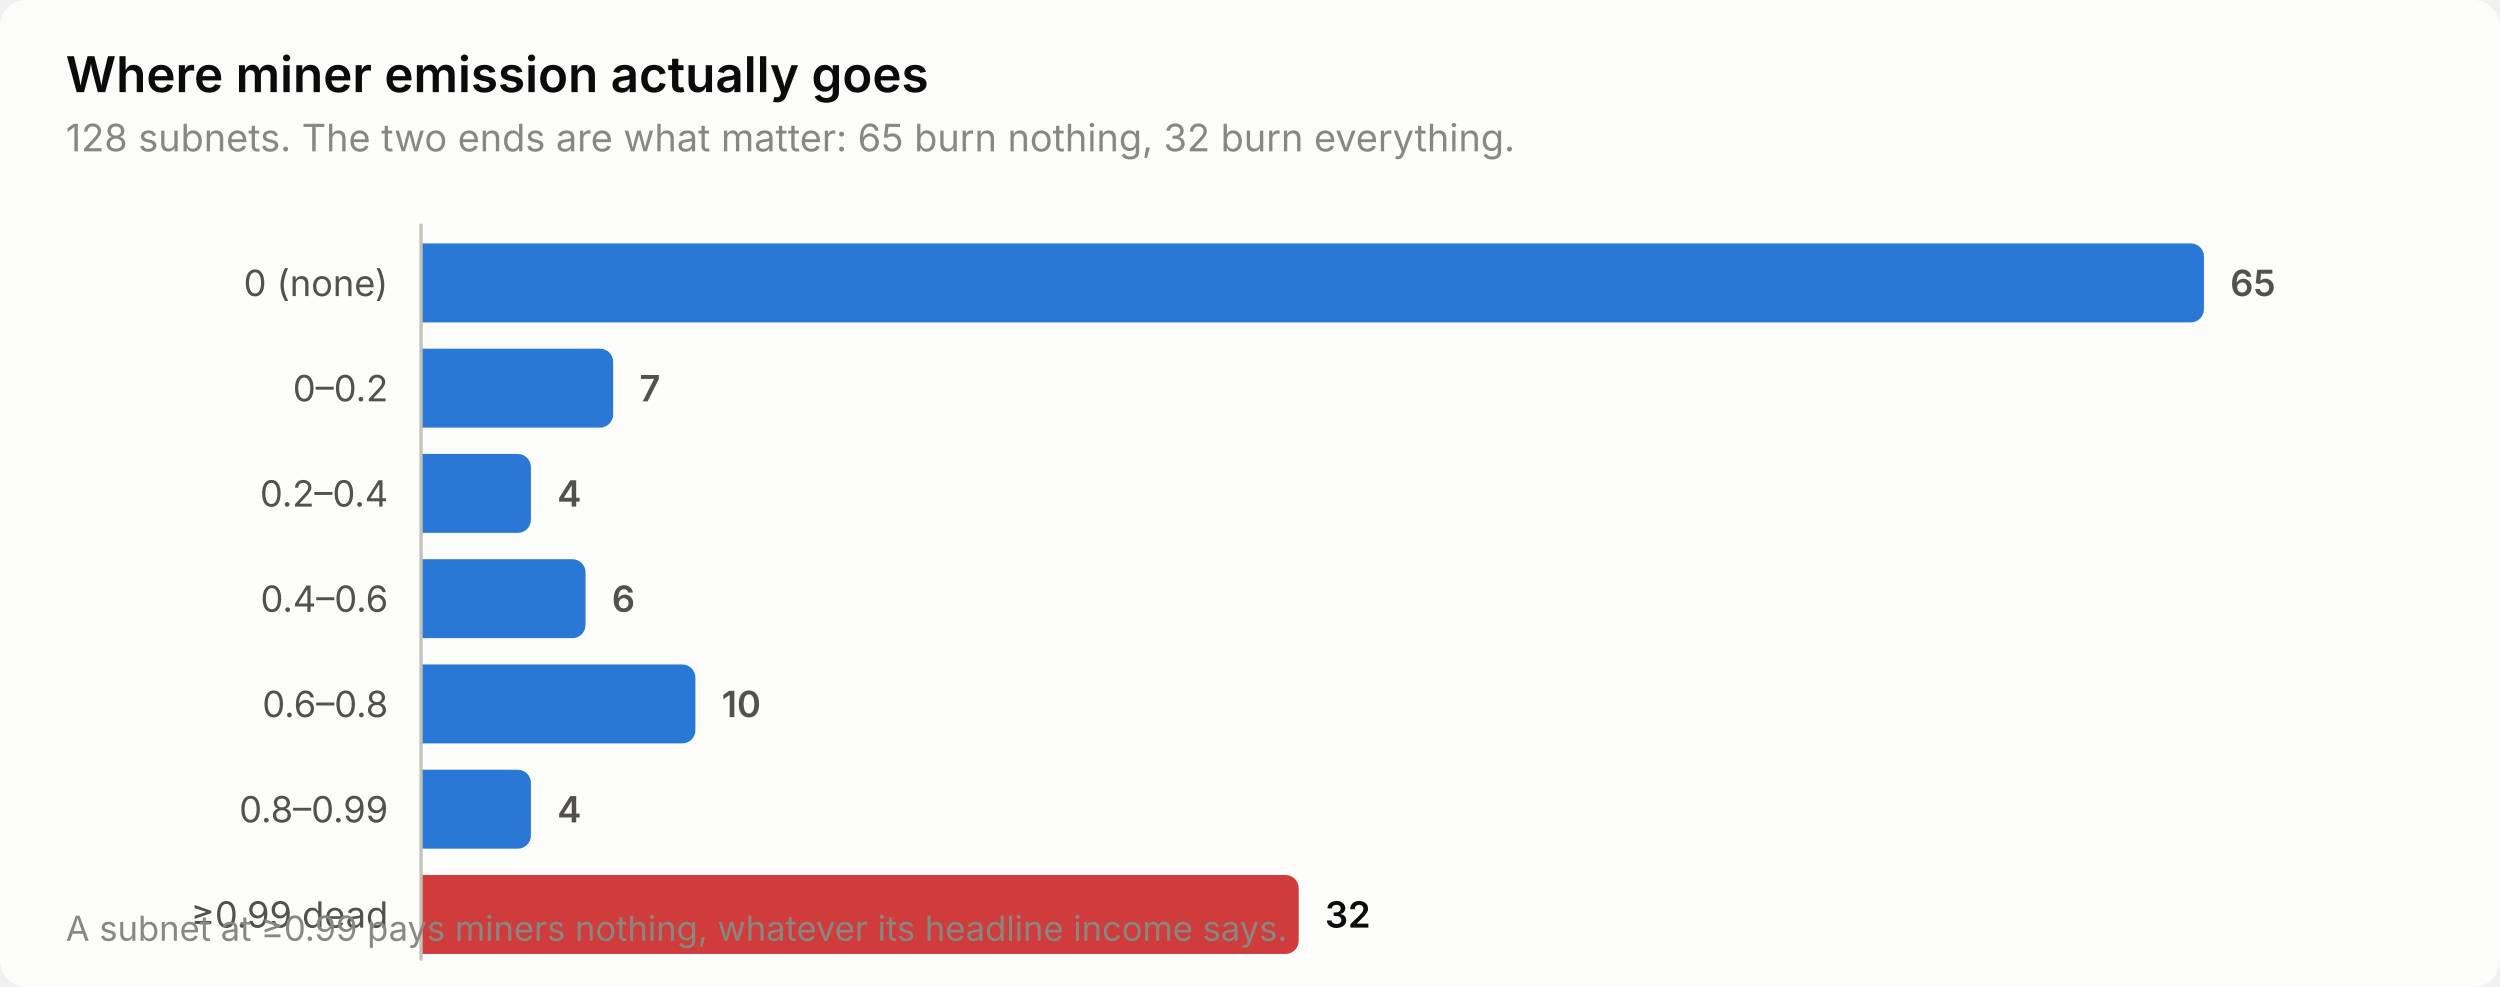
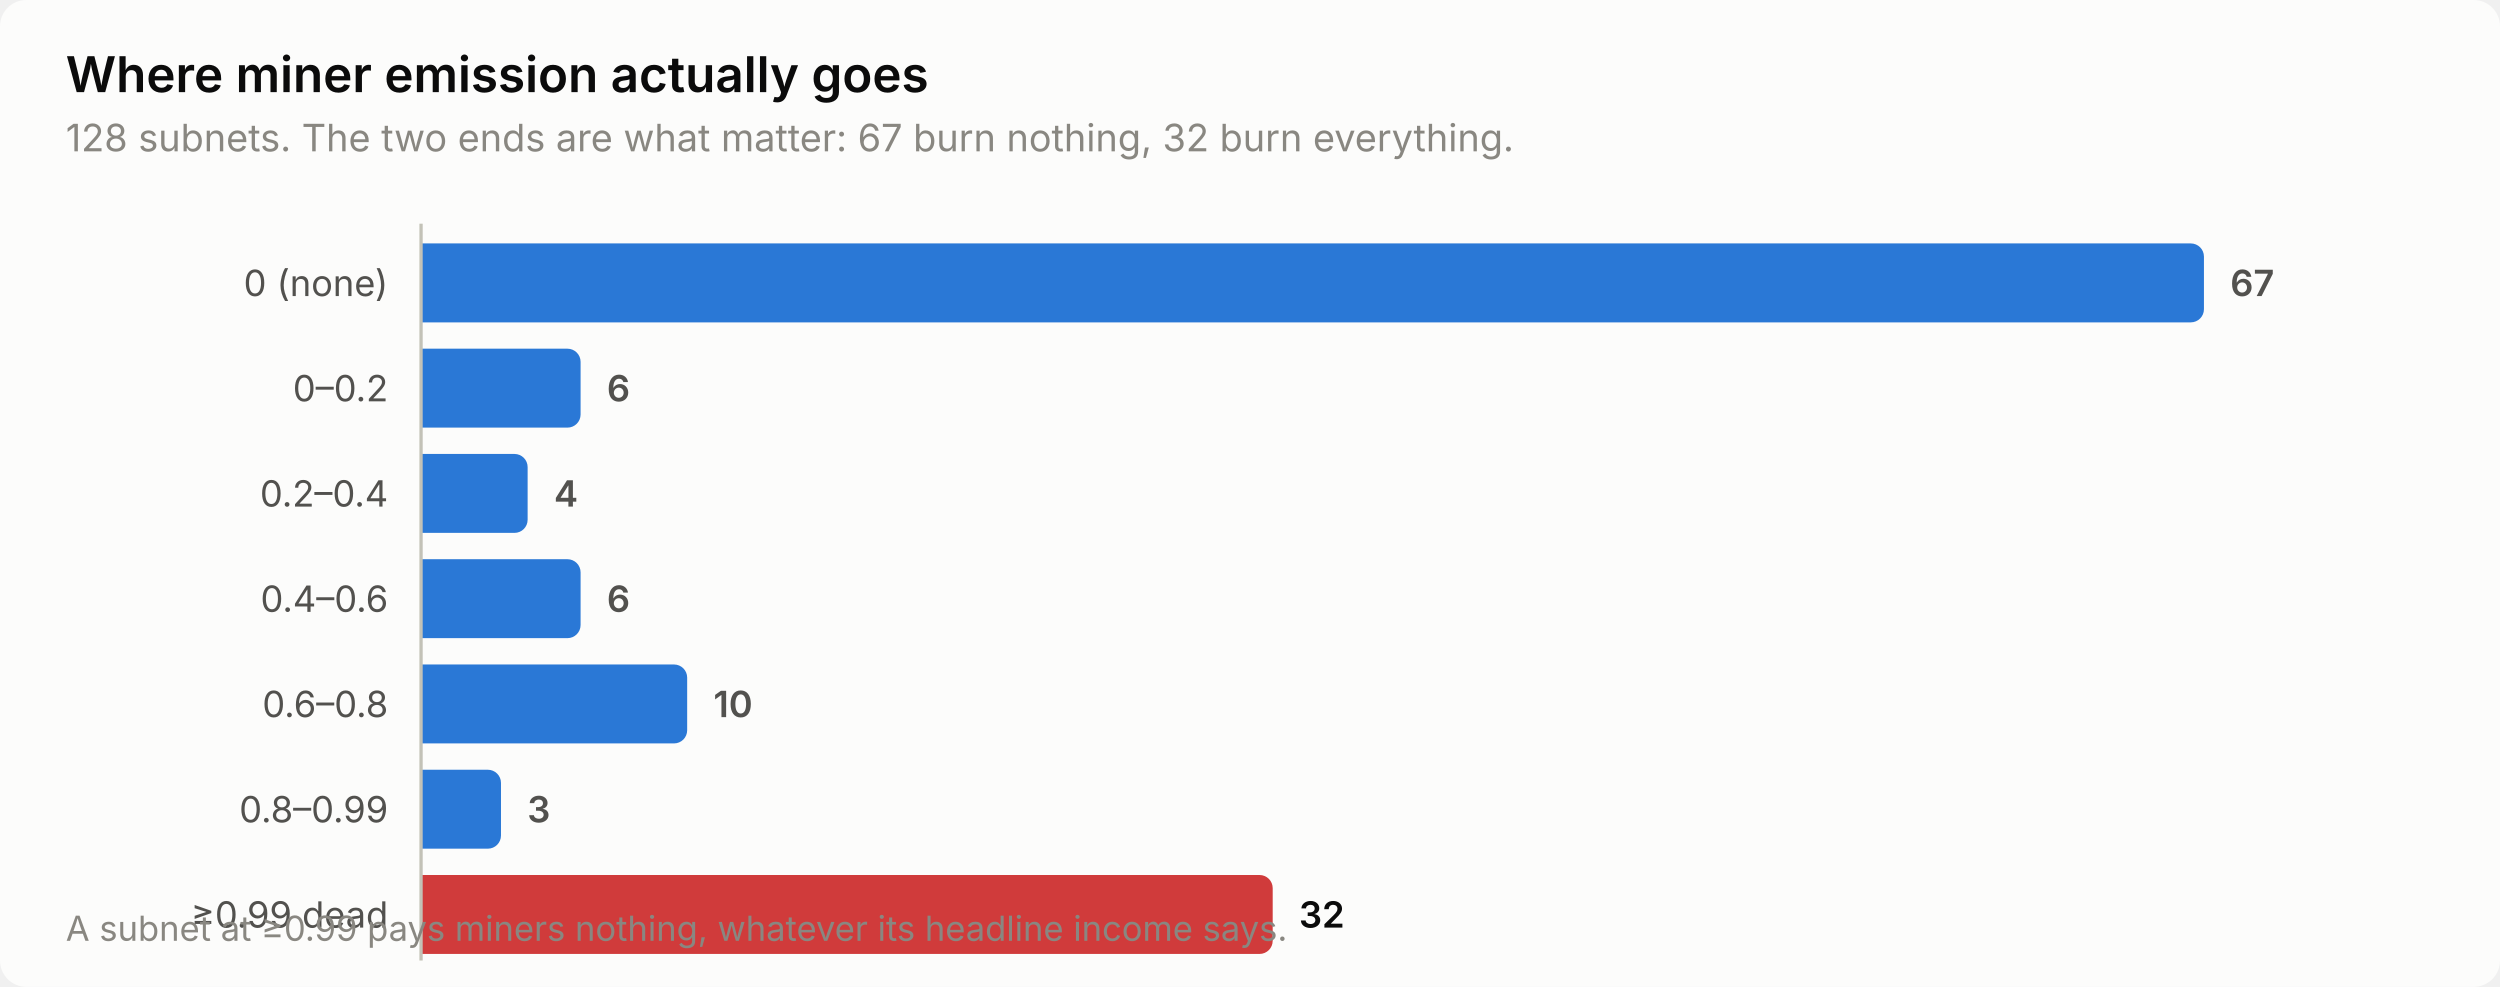
<svg xmlns="http://www.w3.org/2000/svg" width="760" height="300" viewBox="0 0 760 300" role="img" aria-label="Where miner emission actually goes">
  <style>
    text { font-family: system-ui, -apple-system, 'Segoe UI', sans-serif; }
    .t-title { font-size: 15px; font-weight: 600; }
    .t-sub { font-size: 11.5px; }
    .t-lab { font-size: 11px; }
    .t-val { font-size: 11px; font-weight: 600; font-variant-numeric: tabular-nums; }
    .t-tick { font-size: 10.5px; font-variant-numeric: tabular-nums; }

    .surface { fill: #fcfcfb; }
    .ink { fill: #0b0b0b; }
    .ink2 { fill: #52514e; }
    .muted { fill: #898781; }
    .grid { stroke: #e1e0d9; }
    .axis { stroke: #c3c2b7; }
    .accent { fill: #2a78d6; }
    .critical { fill: #d03b3b; }
    .deemph { fill: #d8d7d0; }

    @media (prefers-color-scheme: dark) {
      .surface { fill: #1a1a19; }
      .ink { fill: #ffffff; }
      .ink2 { fill: #c3c2b7; }
      .muted { fill: #898781; }
      .grid { stroke: #2c2c2a; }
      .axis { stroke: #383835; }
      .accent { fill: #3987e5; }
      .deemph { fill: #3a3a37; }
    }
</style>
  <rect class="surface" width="760" height="300" rx="8" />
  <text class="ink t-title" x="20" y="28">Where miner emission actually goes</text>
-   <text class="muted t-sub" x="20" y="46">128 subnets. The two ends are what matter: 65 burn nothing, 32 burn everything.</text>
+   <text class="muted t-sub" x="20" y="46">128 subnets. The two ends are what matter: 67 burn nothing, 32 burn everything.</text>
  <text class="ink2 t-lab" x="118" y="90" text-anchor="end">0 (none)</text>
  <path class="accent" d="M128.0,74.0 H666.0 a4.0,4.0 0 0 1 4.0,4.0 V94.0 a4.0,4.0 0 0 1 -4.0,4.0 H128.0 Z" />
-   <text class="ink2 t-val" x="678.0" y="90">65</text>
+   <text class="ink2 t-val" x="678.0" y="90">67</text>
  <text class="ink2 t-lab" x="118" y="122" text-anchor="end">0–0.2</text>
-   <path class="accent" d="M128.0,106.0 H182.4 a4.0,4.0 0 0 1 4.0,4.0 V126.0 a4.0,4.0 0 0 1 -4.0,4.0 H128.0 Z" />
-   <text class="ink2 t-val" x="194.4" y="122">7</text>
+   <path class="accent" d="M128.0,106.0 H172.5 a4.0,4.0 0 0 1 4.0,4.0 V126.0 a4.0,4.0 0 0 1 -4.0,4.0 H128.0 Z" />
+   <text class="ink2 t-val" x="184.5" y="122">6</text>
  <text class="ink2 t-lab" x="118" y="154" text-anchor="end">0.2–0.4</text>
-   <path class="accent" d="M128.0,138.0 H157.4 a4.0,4.0 0 0 1 4.0,4.0 V158.0 a4.0,4.0 0 0 1 -4.0,4.0 H128.0 Z" />
-   <text class="ink2 t-val" x="169.4" y="154">4</text>
+   <path class="accent" d="M128.0,138.0 H156.4 a4.0,4.0 0 0 1 4.0,4.0 V158.0 a4.0,4.0 0 0 1 -4.0,4.0 H128.0 Z" />
+   <text class="ink2 t-val" x="168.4" y="154">4</text>
  <text class="ink2 t-lab" x="118" y="186" text-anchor="end">0.4–0.6</text>
-   <path class="accent" d="M128.0,170.0 H174.0 a4.0,4.0 0 0 1 4.0,4.0 V190.0 a4.0,4.0 0 0 1 -4.0,4.0 H128.0 Z" />
-   <text class="ink2 t-val" x="186.0" y="186">6</text>
+   <path class="accent" d="M128.0,170.0 H172.5 a4.0,4.0 0 0 1 4.0,4.0 V190.0 a4.0,4.0 0 0 1 -4.0,4.0 H128.0 Z" />
+   <text class="ink2 t-val" x="184.5" y="186">6</text>
  <text class="ink2 t-lab" x="118" y="218" text-anchor="end">0.6–0.8</text>
-   <path class="accent" d="M128.0,202.0 H207.4 a4.0,4.0 0 0 1 4.0,4.0 V222.0 a4.0,4.0 0 0 1 -4.0,4.0 H128.0 Z" />
-   <text class="ink2 t-val" x="219.4" y="218">10</text>
+   <path class="accent" d="M128.0,202.0 H204.9 a4.0,4.0 0 0 1 4.0,4.0 V222.0 a4.0,4.0 0 0 1 -4.0,4.0 H128.0 Z" />
+   <text class="ink2 t-val" x="216.9" y="218">10</text>
  <text class="ink2 t-lab" x="118" y="250" text-anchor="end">0.8–0.99</text>
-   <path class="accent" d="M128.0,234.0 H157.4 a4.0,4.0 0 0 1 4.0,4.0 V254.0 a4.0,4.0 0 0 1 -4.0,4.0 H128.0 Z" />
-   <text class="ink2 t-val" x="169.4" y="250">4</text>
+   <path class="accent" d="M128.0,234.0 H148.3 a4.0,4.0 0 0 1 4.0,4.0 V254.0 a4.0,4.0 0 0 1 -4.0,4.0 H128.0 Z" />
+   <text class="ink2 t-val" x="160.3" y="250">3</text>
  <text class="ink2 t-lab" x="118" y="282" text-anchor="end">≥0.99 dead</text>
-   <path class="critical" d="M128.0,266.0 H390.8 a4.0,4.0 0 0 1 4.0,4.0 V286.0 a4.0,4.0 0 0 1 -4.0,4.0 H128.0 Z" />
-   <text class="ink t-val" x="402.8" y="282">32</text>
+   <path class="critical" d="M128.0,266.0 H382.9 a4.0,4.0 0 0 1 4.0,4.0 V286.0 a4.0,4.0 0 0 1 -4.0,4.0 H128.0 Z" />
+   <text class="ink t-val" x="394.9" y="282">32</text>
  <line class="axis" x1="128" y1="68" x2="128" y2="292" stroke-width="1" />
  <text class="muted t-tick" x="20" y="286">A subnet at ≥0.99 pays miners nothing, whatever its headline income says.</text>
</svg>
